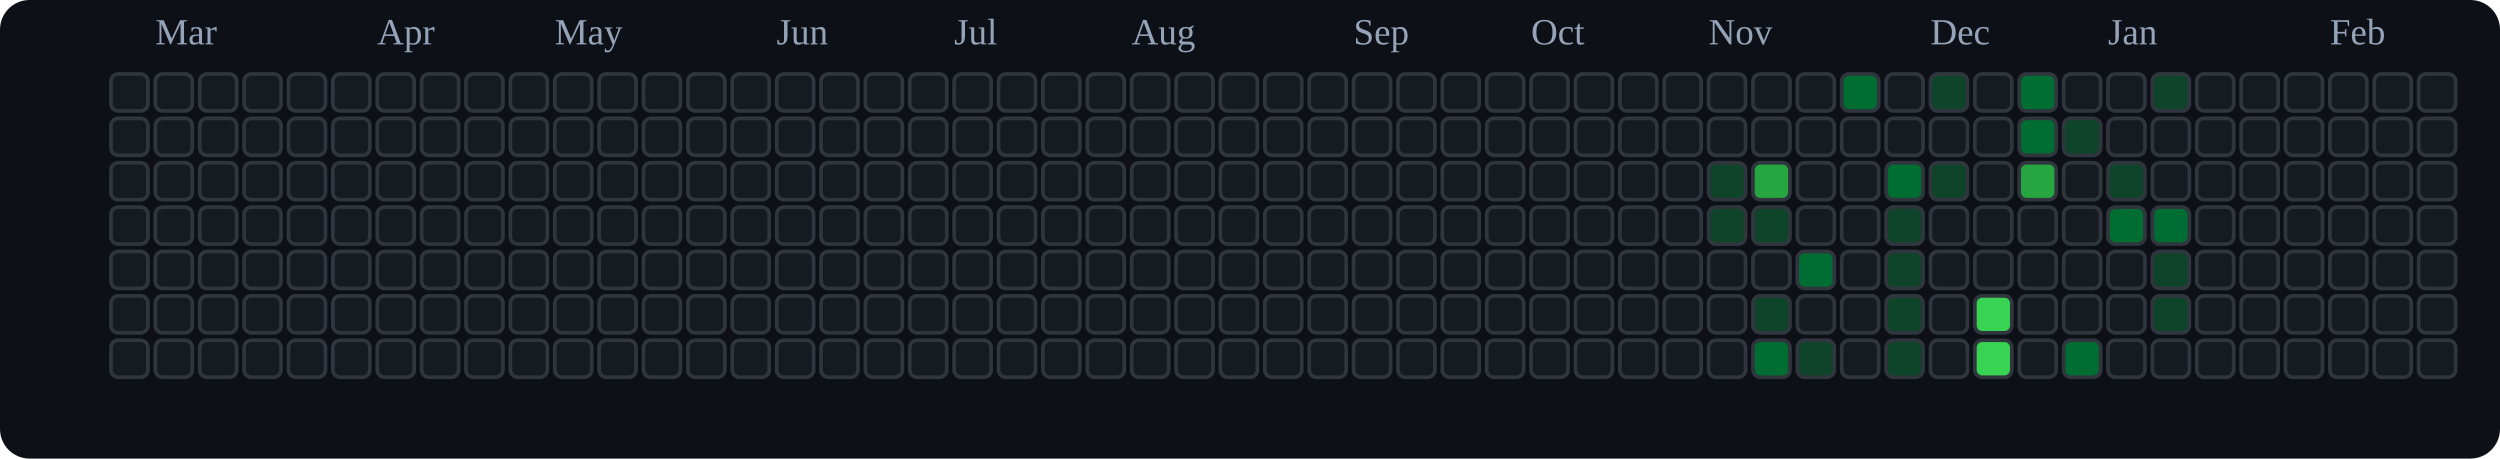
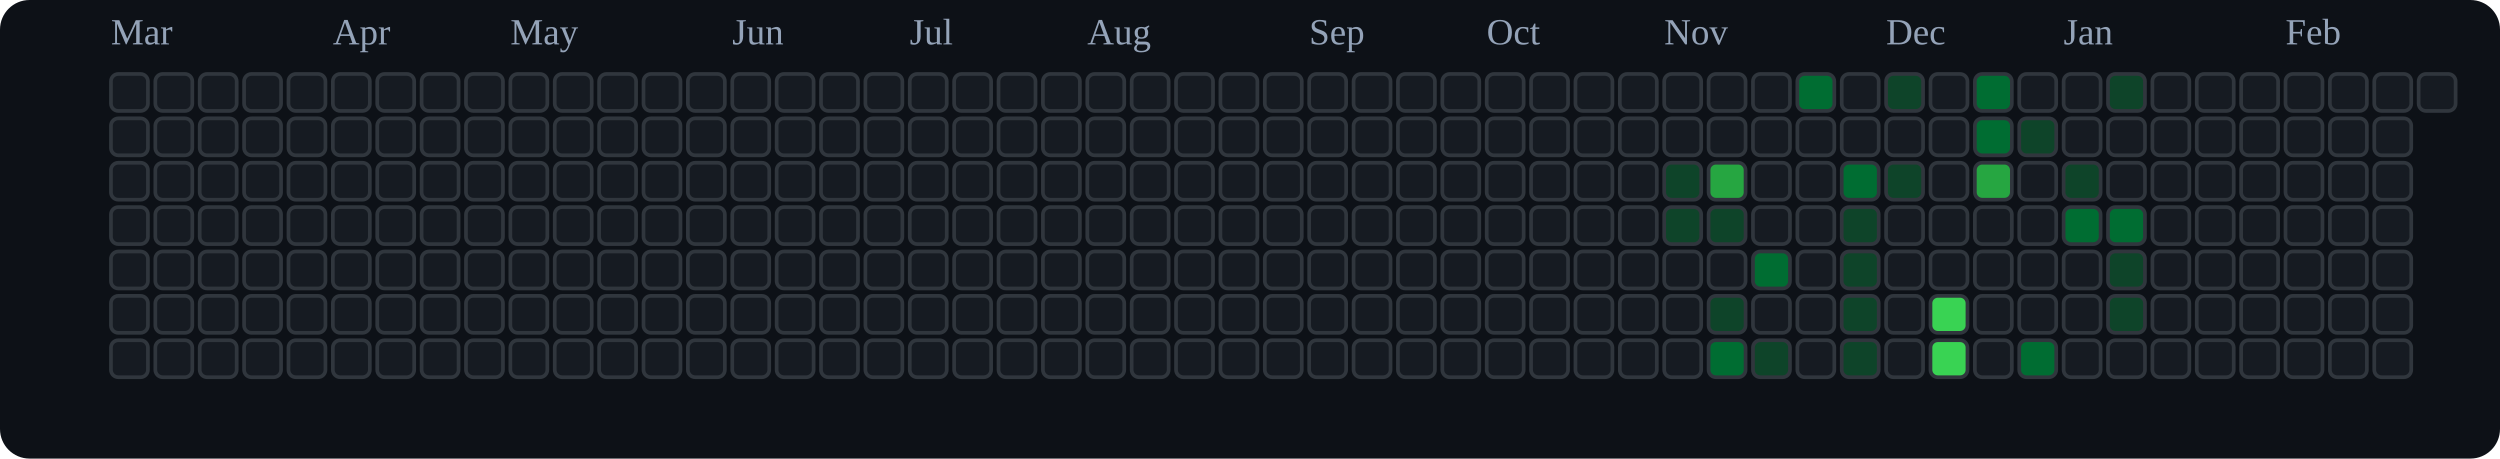
<svg xmlns="http://www.w3.org/2000/svg" viewBox="0 0 676 124" role="img" aria-label="tranhohoangvu Contributions (Dark)">
  <rect x="0" y="0" width="676" height="124" fill="#0d1117" rx="8" ry="8" />
-   <text x="42" y="12" font-size="10" fill="#94a3b8">Mar</text>
-   <text x="102" y="12" font-size="10" fill="#94a3b8">Apr</text>
-   <text x="150" y="12" font-size="10" fill="#94a3b8">May</text>
-   <text x="210" y="12" font-size="10" fill="#94a3b8">Jun</text>
-   <text x="258" y="12" font-size="10" fill="#94a3b8">Jul</text>
-   <text x="306" y="12" font-size="10" fill="#94a3b8">Aug</text>
-   <text x="366" y="12" font-size="10" fill="#94a3b8">Sep</text>
-   <text x="414" y="12" font-size="10" fill="#94a3b8">Oct</text>
-   <text x="462" y="12" font-size="10" fill="#94a3b8">Nov</text>
-   <text x="522" y="12" font-size="10" fill="#94a3b8">Dec</text>
-   <text x="570" y="12" font-size="10" fill="#94a3b8">Jan</text>
-   <text x="630" y="12" font-size="10" fill="#94a3b8">Feb</text>
+   <text x="30" y="12" font-size="10" fill="#94a3b8">Mar</text>
+   <text x="90" y="12" font-size="10" fill="#94a3b8">Apr</text>
+   <text x="138" y="12" font-size="10" fill="#94a3b8">May</text>
+   <text x="198" y="12" font-size="10" fill="#94a3b8">Jun</text>
+   <text x="246" y="12" font-size="10" fill="#94a3b8">Jul</text>
+   <text x="294" y="12" font-size="10" fill="#94a3b8">Aug</text>
+   <text x="354" y="12" font-size="10" fill="#94a3b8">Sep</text>
+   <text x="402" y="12" font-size="10" fill="#94a3b8">Oct</text>
+   <text x="450" y="12" font-size="10" fill="#94a3b8">Nov</text>
+   <text x="510" y="12" font-size="10" fill="#94a3b8">Dec</text>
+   <text x="558" y="12" font-size="10" fill="#94a3b8">Jan</text>
+   <text x="618" y="12" font-size="10" fill="#94a3b8">Feb</text>
  <rect x="30" y="20" width="10" height="10" rx="2" ry="2" fill="#161b22" stroke="#30363d" stroke-width="1" />
  <rect x="30" y="32" width="10" height="10" rx="2" ry="2" fill="#161b22" stroke="#30363d" stroke-width="1" />
  <rect x="30" y="44" width="10" height="10" rx="2" ry="2" fill="#161b22" stroke="#30363d" stroke-width="1" />
  <rect x="30" y="56" width="10" height="10" rx="2" ry="2" fill="#161b22" stroke="#30363d" stroke-width="1" />
  <rect x="30" y="68" width="10" height="10" rx="2" ry="2" fill="#161b22" stroke="#30363d" stroke-width="1" />
  <rect x="30" y="80" width="10" height="10" rx="2" ry="2" fill="#161b22" stroke="#30363d" stroke-width="1" />
  <rect x="30" y="92" width="10" height="10" rx="2" ry="2" fill="#161b22" stroke="#30363d" stroke-width="1" />
  <rect x="42" y="20" width="10" height="10" rx="2" ry="2" fill="#161b22" stroke="#30363d" stroke-width="1" />
  <rect x="42" y="32" width="10" height="10" rx="2" ry="2" fill="#161b22" stroke="#30363d" stroke-width="1" />
  <rect x="42" y="44" width="10" height="10" rx="2" ry="2" fill="#161b22" stroke="#30363d" stroke-width="1" />
  <rect x="42" y="56" width="10" height="10" rx="2" ry="2" fill="#161b22" stroke="#30363d" stroke-width="1" />
  <rect x="42" y="68" width="10" height="10" rx="2" ry="2" fill="#161b22" stroke="#30363d" stroke-width="1" />
  <rect x="42" y="80" width="10" height="10" rx="2" ry="2" fill="#161b22" stroke="#30363d" stroke-width="1" />
  <rect x="42" y="92" width="10" height="10" rx="2" ry="2" fill="#161b22" stroke="#30363d" stroke-width="1" />
  <rect x="54" y="20" width="10" height="10" rx="2" ry="2" fill="#161b22" stroke="#30363d" stroke-width="1" />
  <rect x="54" y="32" width="10" height="10" rx="2" ry="2" fill="#161b22" stroke="#30363d" stroke-width="1" />
  <rect x="54" y="44" width="10" height="10" rx="2" ry="2" fill="#161b22" stroke="#30363d" stroke-width="1" />
  <rect x="54" y="56" width="10" height="10" rx="2" ry="2" fill="#161b22" stroke="#30363d" stroke-width="1" />
  <rect x="54" y="68" width="10" height="10" rx="2" ry="2" fill="#161b22" stroke="#30363d" stroke-width="1" />
  <rect x="54" y="80" width="10" height="10" rx="2" ry="2" fill="#161b22" stroke="#30363d" stroke-width="1" />
  <rect x="54" y="92" width="10" height="10" rx="2" ry="2" fill="#161b22" stroke="#30363d" stroke-width="1" />
  <rect x="66" y="20" width="10" height="10" rx="2" ry="2" fill="#161b22" stroke="#30363d" stroke-width="1" />
  <rect x="66" y="32" width="10" height="10" rx="2" ry="2" fill="#161b22" stroke="#30363d" stroke-width="1" />
  <rect x="66" y="44" width="10" height="10" rx="2" ry="2" fill="#161b22" stroke="#30363d" stroke-width="1" />
  <rect x="66" y="56" width="10" height="10" rx="2" ry="2" fill="#161b22" stroke="#30363d" stroke-width="1" />
  <rect x="66" y="68" width="10" height="10" rx="2" ry="2" fill="#161b22" stroke="#30363d" stroke-width="1" />
  <rect x="66" y="80" width="10" height="10" rx="2" ry="2" fill="#161b22" stroke="#30363d" stroke-width="1" />
  <rect x="66" y="92" width="10" height="10" rx="2" ry="2" fill="#161b22" stroke="#30363d" stroke-width="1" />
  <rect x="78" y="20" width="10" height="10" rx="2" ry="2" fill="#161b22" stroke="#30363d" stroke-width="1" />
  <rect x="78" y="32" width="10" height="10" rx="2" ry="2" fill="#161b22" stroke="#30363d" stroke-width="1" />
  <rect x="78" y="44" width="10" height="10" rx="2" ry="2" fill="#161b22" stroke="#30363d" stroke-width="1" />
  <rect x="78" y="56" width="10" height="10" rx="2" ry="2" fill="#161b22" stroke="#30363d" stroke-width="1" />
  <rect x="78" y="68" width="10" height="10" rx="2" ry="2" fill="#161b22" stroke="#30363d" stroke-width="1" />
  <rect x="78" y="80" width="10" height="10" rx="2" ry="2" fill="#161b22" stroke="#30363d" stroke-width="1" />
  <rect x="78" y="92" width="10" height="10" rx="2" ry="2" fill="#161b22" stroke="#30363d" stroke-width="1" />
  <rect x="90" y="20" width="10" height="10" rx="2" ry="2" fill="#161b22" stroke="#30363d" stroke-width="1" />
  <rect x="90" y="32" width="10" height="10" rx="2" ry="2" fill="#161b22" stroke="#30363d" stroke-width="1" />
  <rect x="90" y="44" width="10" height="10" rx="2" ry="2" fill="#161b22" stroke="#30363d" stroke-width="1" />
  <rect x="90" y="56" width="10" height="10" rx="2" ry="2" fill="#161b22" stroke="#30363d" stroke-width="1" />
  <rect x="90" y="68" width="10" height="10" rx="2" ry="2" fill="#161b22" stroke="#30363d" stroke-width="1" />
  <rect x="90" y="80" width="10" height="10" rx="2" ry="2" fill="#161b22" stroke="#30363d" stroke-width="1" />
  <rect x="90" y="92" width="10" height="10" rx="2" ry="2" fill="#161b22" stroke="#30363d" stroke-width="1" />
  <rect x="102" y="20" width="10" height="10" rx="2" ry="2" fill="#161b22" stroke="#30363d" stroke-width="1" />
  <rect x="102" y="32" width="10" height="10" rx="2" ry="2" fill="#161b22" stroke="#30363d" stroke-width="1" />
  <rect x="102" y="44" width="10" height="10" rx="2" ry="2" fill="#161b22" stroke="#30363d" stroke-width="1" />
  <rect x="102" y="56" width="10" height="10" rx="2" ry="2" fill="#161b22" stroke="#30363d" stroke-width="1" />
  <rect x="102" y="68" width="10" height="10" rx="2" ry="2" fill="#161b22" stroke="#30363d" stroke-width="1" />
  <rect x="102" y="80" width="10" height="10" rx="2" ry="2" fill="#161b22" stroke="#30363d" stroke-width="1" />
  <rect x="102" y="92" width="10" height="10" rx="2" ry="2" fill="#161b22" stroke="#30363d" stroke-width="1" />
  <rect x="114" y="20" width="10" height="10" rx="2" ry="2" fill="#161b22" stroke="#30363d" stroke-width="1" />
  <rect x="114" y="32" width="10" height="10" rx="2" ry="2" fill="#161b22" stroke="#30363d" stroke-width="1" />
  <rect x="114" y="44" width="10" height="10" rx="2" ry="2" fill="#161b22" stroke="#30363d" stroke-width="1" />
  <rect x="114" y="56" width="10" height="10" rx="2" ry="2" fill="#161b22" stroke="#30363d" stroke-width="1" />
  <rect x="114" y="68" width="10" height="10" rx="2" ry="2" fill="#161b22" stroke="#30363d" stroke-width="1" />
  <rect x="114" y="80" width="10" height="10" rx="2" ry="2" fill="#161b22" stroke="#30363d" stroke-width="1" />
  <rect x="114" y="92" width="10" height="10" rx="2" ry="2" fill="#161b22" stroke="#30363d" stroke-width="1" />
  <rect x="126" y="20" width="10" height="10" rx="2" ry="2" fill="#161b22" stroke="#30363d" stroke-width="1" />
  <rect x="126" y="32" width="10" height="10" rx="2" ry="2" fill="#161b22" stroke="#30363d" stroke-width="1" />
  <rect x="126" y="44" width="10" height="10" rx="2" ry="2" fill="#161b22" stroke="#30363d" stroke-width="1" />
  <rect x="126" y="56" width="10" height="10" rx="2" ry="2" fill="#161b22" stroke="#30363d" stroke-width="1" />
  <rect x="126" y="68" width="10" height="10" rx="2" ry="2" fill="#161b22" stroke="#30363d" stroke-width="1" />
  <rect x="126" y="80" width="10" height="10" rx="2" ry="2" fill="#161b22" stroke="#30363d" stroke-width="1" />
  <rect x="126" y="92" width="10" height="10" rx="2" ry="2" fill="#161b22" stroke="#30363d" stroke-width="1" />
  <rect x="138" y="20" width="10" height="10" rx="2" ry="2" fill="#161b22" stroke="#30363d" stroke-width="1" />
  <rect x="138" y="32" width="10" height="10" rx="2" ry="2" fill="#161b22" stroke="#30363d" stroke-width="1" />
  <rect x="138" y="44" width="10" height="10" rx="2" ry="2" fill="#161b22" stroke="#30363d" stroke-width="1" />
  <rect x="138" y="56" width="10" height="10" rx="2" ry="2" fill="#161b22" stroke="#30363d" stroke-width="1" />
  <rect x="138" y="68" width="10" height="10" rx="2" ry="2" fill="#161b22" stroke="#30363d" stroke-width="1" />
  <rect x="138" y="80" width="10" height="10" rx="2" ry="2" fill="#161b22" stroke="#30363d" stroke-width="1" />
  <rect x="138" y="92" width="10" height="10" rx="2" ry="2" fill="#161b22" stroke="#30363d" stroke-width="1" />
  <rect x="150" y="20" width="10" height="10" rx="2" ry="2" fill="#161b22" stroke="#30363d" stroke-width="1" />
  <rect x="150" y="32" width="10" height="10" rx="2" ry="2" fill="#161b22" stroke="#30363d" stroke-width="1" />
  <rect x="150" y="44" width="10" height="10" rx="2" ry="2" fill="#161b22" stroke="#30363d" stroke-width="1" />
  <rect x="150" y="56" width="10" height="10" rx="2" ry="2" fill="#161b22" stroke="#30363d" stroke-width="1" />
  <rect x="150" y="68" width="10" height="10" rx="2" ry="2" fill="#161b22" stroke="#30363d" stroke-width="1" />
  <rect x="150" y="80" width="10" height="10" rx="2" ry="2" fill="#161b22" stroke="#30363d" stroke-width="1" />
  <rect x="150" y="92" width="10" height="10" rx="2" ry="2" fill="#161b22" stroke="#30363d" stroke-width="1" />
  <rect x="162" y="20" width="10" height="10" rx="2" ry="2" fill="#161b22" stroke="#30363d" stroke-width="1" />
  <rect x="162" y="32" width="10" height="10" rx="2" ry="2" fill="#161b22" stroke="#30363d" stroke-width="1" />
  <rect x="162" y="44" width="10" height="10" rx="2" ry="2" fill="#161b22" stroke="#30363d" stroke-width="1" />
  <rect x="162" y="56" width="10" height="10" rx="2" ry="2" fill="#161b22" stroke="#30363d" stroke-width="1" />
  <rect x="162" y="68" width="10" height="10" rx="2" ry="2" fill="#161b22" stroke="#30363d" stroke-width="1" />
  <rect x="162" y="80" width="10" height="10" rx="2" ry="2" fill="#161b22" stroke="#30363d" stroke-width="1" />
  <rect x="162" y="92" width="10" height="10" rx="2" ry="2" fill="#161b22" stroke="#30363d" stroke-width="1" />
  <rect x="174" y="20" width="10" height="10" rx="2" ry="2" fill="#161b22" stroke="#30363d" stroke-width="1" />
  <rect x="174" y="32" width="10" height="10" rx="2" ry="2" fill="#161b22" stroke="#30363d" stroke-width="1" />
  <rect x="174" y="44" width="10" height="10" rx="2" ry="2" fill="#161b22" stroke="#30363d" stroke-width="1" />
  <rect x="174" y="56" width="10" height="10" rx="2" ry="2" fill="#161b22" stroke="#30363d" stroke-width="1" />
  <rect x="174" y="68" width="10" height="10" rx="2" ry="2" fill="#161b22" stroke="#30363d" stroke-width="1" />
  <rect x="174" y="80" width="10" height="10" rx="2" ry="2" fill="#161b22" stroke="#30363d" stroke-width="1" />
  <rect x="174" y="92" width="10" height="10" rx="2" ry="2" fill="#161b22" stroke="#30363d" stroke-width="1" />
  <rect x="186" y="20" width="10" height="10" rx="2" ry="2" fill="#161b22" stroke="#30363d" stroke-width="1" />
  <rect x="186" y="32" width="10" height="10" rx="2" ry="2" fill="#161b22" stroke="#30363d" stroke-width="1" />
  <rect x="186" y="44" width="10" height="10" rx="2" ry="2" fill="#161b22" stroke="#30363d" stroke-width="1" />
  <rect x="186" y="56" width="10" height="10" rx="2" ry="2" fill="#161b22" stroke="#30363d" stroke-width="1" />
  <rect x="186" y="68" width="10" height="10" rx="2" ry="2" fill="#161b22" stroke="#30363d" stroke-width="1" />
  <rect x="186" y="80" width="10" height="10" rx="2" ry="2" fill="#161b22" stroke="#30363d" stroke-width="1" />
  <rect x="186" y="92" width="10" height="10" rx="2" ry="2" fill="#161b22" stroke="#30363d" stroke-width="1" />
  <rect x="198" y="20" width="10" height="10" rx="2" ry="2" fill="#161b22" stroke="#30363d" stroke-width="1" />
  <rect x="198" y="32" width="10" height="10" rx="2" ry="2" fill="#161b22" stroke="#30363d" stroke-width="1" />
  <rect x="198" y="44" width="10" height="10" rx="2" ry="2" fill="#161b22" stroke="#30363d" stroke-width="1" />
  <rect x="198" y="56" width="10" height="10" rx="2" ry="2" fill="#161b22" stroke="#30363d" stroke-width="1" />
  <rect x="198" y="68" width="10" height="10" rx="2" ry="2" fill="#161b22" stroke="#30363d" stroke-width="1" />
  <rect x="198" y="80" width="10" height="10" rx="2" ry="2" fill="#161b22" stroke="#30363d" stroke-width="1" />
  <rect x="198" y="92" width="10" height="10" rx="2" ry="2" fill="#161b22" stroke="#30363d" stroke-width="1" />
  <rect x="210" y="20" width="10" height="10" rx="2" ry="2" fill="#161b22" stroke="#30363d" stroke-width="1" />
  <rect x="210" y="32" width="10" height="10" rx="2" ry="2" fill="#161b22" stroke="#30363d" stroke-width="1" />
  <rect x="210" y="44" width="10" height="10" rx="2" ry="2" fill="#161b22" stroke="#30363d" stroke-width="1" />
  <rect x="210" y="56" width="10" height="10" rx="2" ry="2" fill="#161b22" stroke="#30363d" stroke-width="1" />
  <rect x="210" y="68" width="10" height="10" rx="2" ry="2" fill="#161b22" stroke="#30363d" stroke-width="1" />
  <rect x="210" y="80" width="10" height="10" rx="2" ry="2" fill="#161b22" stroke="#30363d" stroke-width="1" />
  <rect x="210" y="92" width="10" height="10" rx="2" ry="2" fill="#161b22" stroke="#30363d" stroke-width="1" />
  <rect x="222" y="20" width="10" height="10" rx="2" ry="2" fill="#161b22" stroke="#30363d" stroke-width="1" />
  <rect x="222" y="32" width="10" height="10" rx="2" ry="2" fill="#161b22" stroke="#30363d" stroke-width="1" />
  <rect x="222" y="44" width="10" height="10" rx="2" ry="2" fill="#161b22" stroke="#30363d" stroke-width="1" />
  <rect x="222" y="56" width="10" height="10" rx="2" ry="2" fill="#161b22" stroke="#30363d" stroke-width="1" />
  <rect x="222" y="68" width="10" height="10" rx="2" ry="2" fill="#161b22" stroke="#30363d" stroke-width="1" />
  <rect x="222" y="80" width="10" height="10" rx="2" ry="2" fill="#161b22" stroke="#30363d" stroke-width="1" />
  <rect x="222" y="92" width="10" height="10" rx="2" ry="2" fill="#161b22" stroke="#30363d" stroke-width="1" />
  <rect x="234" y="20" width="10" height="10" rx="2" ry="2" fill="#161b22" stroke="#30363d" stroke-width="1" />
  <rect x="234" y="32" width="10" height="10" rx="2" ry="2" fill="#161b22" stroke="#30363d" stroke-width="1" />
  <rect x="234" y="44" width="10" height="10" rx="2" ry="2" fill="#161b22" stroke="#30363d" stroke-width="1" />
  <rect x="234" y="56" width="10" height="10" rx="2" ry="2" fill="#161b22" stroke="#30363d" stroke-width="1" />
  <rect x="234" y="68" width="10" height="10" rx="2" ry="2" fill="#161b22" stroke="#30363d" stroke-width="1" />
  <rect x="234" y="80" width="10" height="10" rx="2" ry="2" fill="#161b22" stroke="#30363d" stroke-width="1" />
  <rect x="234" y="92" width="10" height="10" rx="2" ry="2" fill="#161b22" stroke="#30363d" stroke-width="1" />
  <rect x="246" y="20" width="10" height="10" rx="2" ry="2" fill="#161b22" stroke="#30363d" stroke-width="1" />
  <rect x="246" y="32" width="10" height="10" rx="2" ry="2" fill="#161b22" stroke="#30363d" stroke-width="1" />
  <rect x="246" y="44" width="10" height="10" rx="2" ry="2" fill="#161b22" stroke="#30363d" stroke-width="1" />
  <rect x="246" y="56" width="10" height="10" rx="2" ry="2" fill="#161b22" stroke="#30363d" stroke-width="1" />
  <rect x="246" y="68" width="10" height="10" rx="2" ry="2" fill="#161b22" stroke="#30363d" stroke-width="1" />
  <rect x="246" y="80" width="10" height="10" rx="2" ry="2" fill="#161b22" stroke="#30363d" stroke-width="1" />
  <rect x="246" y="92" width="10" height="10" rx="2" ry="2" fill="#161b22" stroke="#30363d" stroke-width="1" />
  <rect x="258" y="20" width="10" height="10" rx="2" ry="2" fill="#161b22" stroke="#30363d" stroke-width="1" />
  <rect x="258" y="32" width="10" height="10" rx="2" ry="2" fill="#161b22" stroke="#30363d" stroke-width="1" />
  <rect x="258" y="44" width="10" height="10" rx="2" ry="2" fill="#161b22" stroke="#30363d" stroke-width="1" />
  <rect x="258" y="56" width="10" height="10" rx="2" ry="2" fill="#161b22" stroke="#30363d" stroke-width="1" />
  <rect x="258" y="68" width="10" height="10" rx="2" ry="2" fill="#161b22" stroke="#30363d" stroke-width="1" />
  <rect x="258" y="80" width="10" height="10" rx="2" ry="2" fill="#161b22" stroke="#30363d" stroke-width="1" />
  <rect x="258" y="92" width="10" height="10" rx="2" ry="2" fill="#161b22" stroke="#30363d" stroke-width="1" />
  <rect x="270" y="20" width="10" height="10" rx="2" ry="2" fill="#161b22" stroke="#30363d" stroke-width="1" />
  <rect x="270" y="32" width="10" height="10" rx="2" ry="2" fill="#161b22" stroke="#30363d" stroke-width="1" />
  <rect x="270" y="44" width="10" height="10" rx="2" ry="2" fill="#161b22" stroke="#30363d" stroke-width="1" />
  <rect x="270" y="56" width="10" height="10" rx="2" ry="2" fill="#161b22" stroke="#30363d" stroke-width="1" />
  <rect x="270" y="68" width="10" height="10" rx="2" ry="2" fill="#161b22" stroke="#30363d" stroke-width="1" />
  <rect x="270" y="80" width="10" height="10" rx="2" ry="2" fill="#161b22" stroke="#30363d" stroke-width="1" />
  <rect x="270" y="92" width="10" height="10" rx="2" ry="2" fill="#161b22" stroke="#30363d" stroke-width="1" />
  <rect x="282" y="20" width="10" height="10" rx="2" ry="2" fill="#161b22" stroke="#30363d" stroke-width="1" />
  <rect x="282" y="32" width="10" height="10" rx="2" ry="2" fill="#161b22" stroke="#30363d" stroke-width="1" />
  <rect x="282" y="44" width="10" height="10" rx="2" ry="2" fill="#161b22" stroke="#30363d" stroke-width="1" />
  <rect x="282" y="56" width="10" height="10" rx="2" ry="2" fill="#161b22" stroke="#30363d" stroke-width="1" />
  <rect x="282" y="68" width="10" height="10" rx="2" ry="2" fill="#161b22" stroke="#30363d" stroke-width="1" />
  <rect x="282" y="80" width="10" height="10" rx="2" ry="2" fill="#161b22" stroke="#30363d" stroke-width="1" />
  <rect x="282" y="92" width="10" height="10" rx="2" ry="2" fill="#161b22" stroke="#30363d" stroke-width="1" />
  <rect x="294" y="20" width="10" height="10" rx="2" ry="2" fill="#161b22" stroke="#30363d" stroke-width="1" />
  <rect x="294" y="32" width="10" height="10" rx="2" ry="2" fill="#161b22" stroke="#30363d" stroke-width="1" />
  <rect x="294" y="44" width="10" height="10" rx="2" ry="2" fill="#161b22" stroke="#30363d" stroke-width="1" />
  <rect x="294" y="56" width="10" height="10" rx="2" ry="2" fill="#161b22" stroke="#30363d" stroke-width="1" />
  <rect x="294" y="68" width="10" height="10" rx="2" ry="2" fill="#161b22" stroke="#30363d" stroke-width="1" />
  <rect x="294" y="80" width="10" height="10" rx="2" ry="2" fill="#161b22" stroke="#30363d" stroke-width="1" />
  <rect x="294" y="92" width="10" height="10" rx="2" ry="2" fill="#161b22" stroke="#30363d" stroke-width="1" />
  <rect x="306" y="20" width="10" height="10" rx="2" ry="2" fill="#161b22" stroke="#30363d" stroke-width="1" />
  <rect x="306" y="32" width="10" height="10" rx="2" ry="2" fill="#161b22" stroke="#30363d" stroke-width="1" />
  <rect x="306" y="44" width="10" height="10" rx="2" ry="2" fill="#161b22" stroke="#30363d" stroke-width="1" />
  <rect x="306" y="56" width="10" height="10" rx="2" ry="2" fill="#161b22" stroke="#30363d" stroke-width="1" />
  <rect x="306" y="68" width="10" height="10" rx="2" ry="2" fill="#161b22" stroke="#30363d" stroke-width="1" />
  <rect x="306" y="80" width="10" height="10" rx="2" ry="2" fill="#161b22" stroke="#30363d" stroke-width="1" />
  <rect x="306" y="92" width="10" height="10" rx="2" ry="2" fill="#161b22" stroke="#30363d" stroke-width="1" />
  <rect x="318" y="20" width="10" height="10" rx="2" ry="2" fill="#161b22" stroke="#30363d" stroke-width="1" />
  <rect x="318" y="32" width="10" height="10" rx="2" ry="2" fill="#161b22" stroke="#30363d" stroke-width="1" />
  <rect x="318" y="44" width="10" height="10" rx="2" ry="2" fill="#161b22" stroke="#30363d" stroke-width="1" />
  <rect x="318" y="56" width="10" height="10" rx="2" ry="2" fill="#161b22" stroke="#30363d" stroke-width="1" />
  <rect x="318" y="68" width="10" height="10" rx="2" ry="2" fill="#161b22" stroke="#30363d" stroke-width="1" />
  <rect x="318" y="80" width="10" height="10" rx="2" ry="2" fill="#161b22" stroke="#30363d" stroke-width="1" />
  <rect x="318" y="92" width="10" height="10" rx="2" ry="2" fill="#161b22" stroke="#30363d" stroke-width="1" />
  <rect x="330" y="20" width="10" height="10" rx="2" ry="2" fill="#161b22" stroke="#30363d" stroke-width="1" />
  <rect x="330" y="32" width="10" height="10" rx="2" ry="2" fill="#161b22" stroke="#30363d" stroke-width="1" />
  <rect x="330" y="44" width="10" height="10" rx="2" ry="2" fill="#161b22" stroke="#30363d" stroke-width="1" />
  <rect x="330" y="56" width="10" height="10" rx="2" ry="2" fill="#161b22" stroke="#30363d" stroke-width="1" />
  <rect x="330" y="68" width="10" height="10" rx="2" ry="2" fill="#161b22" stroke="#30363d" stroke-width="1" />
  <rect x="330" y="80" width="10" height="10" rx="2" ry="2" fill="#161b22" stroke="#30363d" stroke-width="1" />
  <rect x="330" y="92" width="10" height="10" rx="2" ry="2" fill="#161b22" stroke="#30363d" stroke-width="1" />
  <rect x="342" y="20" width="10" height="10" rx="2" ry="2" fill="#161b22" stroke="#30363d" stroke-width="1" />
  <rect x="342" y="32" width="10" height="10" rx="2" ry="2" fill="#161b22" stroke="#30363d" stroke-width="1" />
  <rect x="342" y="44" width="10" height="10" rx="2" ry="2" fill="#161b22" stroke="#30363d" stroke-width="1" />
  <rect x="342" y="56" width="10" height="10" rx="2" ry="2" fill="#161b22" stroke="#30363d" stroke-width="1" />
  <rect x="342" y="68" width="10" height="10" rx="2" ry="2" fill="#161b22" stroke="#30363d" stroke-width="1" />
  <rect x="342" y="80" width="10" height="10" rx="2" ry="2" fill="#161b22" stroke="#30363d" stroke-width="1" />
  <rect x="342" y="92" width="10" height="10" rx="2" ry="2" fill="#161b22" stroke="#30363d" stroke-width="1" />
  <rect x="354" y="20" width="10" height="10" rx="2" ry="2" fill="#161b22" stroke="#30363d" stroke-width="1" />
  <rect x="354" y="32" width="10" height="10" rx="2" ry="2" fill="#161b22" stroke="#30363d" stroke-width="1" />
  <rect x="354" y="44" width="10" height="10" rx="2" ry="2" fill="#161b22" stroke="#30363d" stroke-width="1" />
  <rect x="354" y="56" width="10" height="10" rx="2" ry="2" fill="#161b22" stroke="#30363d" stroke-width="1" />
  <rect x="354" y="68" width="10" height="10" rx="2" ry="2" fill="#161b22" stroke="#30363d" stroke-width="1" />
  <rect x="354" y="80" width="10" height="10" rx="2" ry="2" fill="#161b22" stroke="#30363d" stroke-width="1" />
  <rect x="354" y="92" width="10" height="10" rx="2" ry="2" fill="#161b22" stroke="#30363d" stroke-width="1" />
  <rect x="366" y="20" width="10" height="10" rx="2" ry="2" fill="#161b22" stroke="#30363d" stroke-width="1" />
  <rect x="366" y="32" width="10" height="10" rx="2" ry="2" fill="#161b22" stroke="#30363d" stroke-width="1" />
  <rect x="366" y="44" width="10" height="10" rx="2" ry="2" fill="#161b22" stroke="#30363d" stroke-width="1" />
  <rect x="366" y="56" width="10" height="10" rx="2" ry="2" fill="#161b22" stroke="#30363d" stroke-width="1" />
  <rect x="366" y="68" width="10" height="10" rx="2" ry="2" fill="#161b22" stroke="#30363d" stroke-width="1" />
  <rect x="366" y="80" width="10" height="10" rx="2" ry="2" fill="#161b22" stroke="#30363d" stroke-width="1" />
  <rect x="366" y="92" width="10" height="10" rx="2" ry="2" fill="#161b22" stroke="#30363d" stroke-width="1" />
  <rect x="378" y="20" width="10" height="10" rx="2" ry="2" fill="#161b22" stroke="#30363d" stroke-width="1" />
  <rect x="378" y="32" width="10" height="10" rx="2" ry="2" fill="#161b22" stroke="#30363d" stroke-width="1" />
  <rect x="378" y="44" width="10" height="10" rx="2" ry="2" fill="#161b22" stroke="#30363d" stroke-width="1" />
  <rect x="378" y="56" width="10" height="10" rx="2" ry="2" fill="#161b22" stroke="#30363d" stroke-width="1" />
  <rect x="378" y="68" width="10" height="10" rx="2" ry="2" fill="#161b22" stroke="#30363d" stroke-width="1" />
  <rect x="378" y="80" width="10" height="10" rx="2" ry="2" fill="#161b22" stroke="#30363d" stroke-width="1" />
  <rect x="378" y="92" width="10" height="10" rx="2" ry="2" fill="#161b22" stroke="#30363d" stroke-width="1" />
  <rect x="390" y="20" width="10" height="10" rx="2" ry="2" fill="#161b22" stroke="#30363d" stroke-width="1" />
  <rect x="390" y="32" width="10" height="10" rx="2" ry="2" fill="#161b22" stroke="#30363d" stroke-width="1" />
  <rect x="390" y="44" width="10" height="10" rx="2" ry="2" fill="#161b22" stroke="#30363d" stroke-width="1" />
  <rect x="390" y="56" width="10" height="10" rx="2" ry="2" fill="#161b22" stroke="#30363d" stroke-width="1" />
  <rect x="390" y="68" width="10" height="10" rx="2" ry="2" fill="#161b22" stroke="#30363d" stroke-width="1" />
  <rect x="390" y="80" width="10" height="10" rx="2" ry="2" fill="#161b22" stroke="#30363d" stroke-width="1" />
  <rect x="390" y="92" width="10" height="10" rx="2" ry="2" fill="#161b22" stroke="#30363d" stroke-width="1" />
  <rect x="402" y="20" width="10" height="10" rx="2" ry="2" fill="#161b22" stroke="#30363d" stroke-width="1" />
  <rect x="402" y="32" width="10" height="10" rx="2" ry="2" fill="#161b22" stroke="#30363d" stroke-width="1" />
  <rect x="402" y="44" width="10" height="10" rx="2" ry="2" fill="#161b22" stroke="#30363d" stroke-width="1" />
  <rect x="402" y="56" width="10" height="10" rx="2" ry="2" fill="#161b22" stroke="#30363d" stroke-width="1" />
  <rect x="402" y="68" width="10" height="10" rx="2" ry="2" fill="#161b22" stroke="#30363d" stroke-width="1" />
  <rect x="402" y="80" width="10" height="10" rx="2" ry="2" fill="#161b22" stroke="#30363d" stroke-width="1" />
  <rect x="402" y="92" width="10" height="10" rx="2" ry="2" fill="#161b22" stroke="#30363d" stroke-width="1" />
  <rect x="414" y="20" width="10" height="10" rx="2" ry="2" fill="#161b22" stroke="#30363d" stroke-width="1" />
  <rect x="414" y="32" width="10" height="10" rx="2" ry="2" fill="#161b22" stroke="#30363d" stroke-width="1" />
  <rect x="414" y="44" width="10" height="10" rx="2" ry="2" fill="#161b22" stroke="#30363d" stroke-width="1" />
  <rect x="414" y="56" width="10" height="10" rx="2" ry="2" fill="#161b22" stroke="#30363d" stroke-width="1" />
  <rect x="414" y="68" width="10" height="10" rx="2" ry="2" fill="#161b22" stroke="#30363d" stroke-width="1" />
  <rect x="414" y="80" width="10" height="10" rx="2" ry="2" fill="#161b22" stroke="#30363d" stroke-width="1" />
  <rect x="414" y="92" width="10" height="10" rx="2" ry="2" fill="#161b22" stroke="#30363d" stroke-width="1" />
  <rect x="426" y="20" width="10" height="10" rx="2" ry="2" fill="#161b22" stroke="#30363d" stroke-width="1" />
  <rect x="426" y="32" width="10" height="10" rx="2" ry="2" fill="#161b22" stroke="#30363d" stroke-width="1" />
  <rect x="426" y="44" width="10" height="10" rx="2" ry="2" fill="#161b22" stroke="#30363d" stroke-width="1" />
  <rect x="426" y="56" width="10" height="10" rx="2" ry="2" fill="#161b22" stroke="#30363d" stroke-width="1" />
  <rect x="426" y="68" width="10" height="10" rx="2" ry="2" fill="#161b22" stroke="#30363d" stroke-width="1" />
  <rect x="426" y="80" width="10" height="10" rx="2" ry="2" fill="#161b22" stroke="#30363d" stroke-width="1" />
  <rect x="426" y="92" width="10" height="10" rx="2" ry="2" fill="#161b22" stroke="#30363d" stroke-width="1" />
  <rect x="438" y="20" width="10" height="10" rx="2" ry="2" fill="#161b22" stroke="#30363d" stroke-width="1" />
  <rect x="438" y="32" width="10" height="10" rx="2" ry="2" fill="#161b22" stroke="#30363d" stroke-width="1" />
  <rect x="438" y="44" width="10" height="10" rx="2" ry="2" fill="#161b22" stroke="#30363d" stroke-width="1" />
  <rect x="438" y="56" width="10" height="10" rx="2" ry="2" fill="#161b22" stroke="#30363d" stroke-width="1" />
  <rect x="438" y="68" width="10" height="10" rx="2" ry="2" fill="#161b22" stroke="#30363d" stroke-width="1" />
  <rect x="438" y="80" width="10" height="10" rx="2" ry="2" fill="#161b22" stroke="#30363d" stroke-width="1" />
  <rect x="438" y="92" width="10" height="10" rx="2" ry="2" fill="#161b22" stroke="#30363d" stroke-width="1" />
  <rect x="450" y="20" width="10" height="10" rx="2" ry="2" fill="#161b22" stroke="#30363d" stroke-width="1" />
  <rect x="450" y="32" width="10" height="10" rx="2" ry="2" fill="#161b22" stroke="#30363d" stroke-width="1" />
-   <rect x="450" y="44" width="10" height="10" rx="2" ry="2" fill="#161b22" stroke="#30363d" stroke-width="1" />
-   <rect x="450" y="56" width="10" height="10" rx="2" ry="2" fill="#161b22" stroke="#30363d" stroke-width="1" />
+   <rect x="450" y="44" width="10" height="10" rx="2" ry="2" fill="#0e4429" stroke="#30363d" stroke-width="1" />
+   <rect x="450" y="56" width="10" height="10" rx="2" ry="2" fill="#0e4429" stroke="#30363d" stroke-width="1" />
  <rect x="450" y="68" width="10" height="10" rx="2" ry="2" fill="#161b22" stroke="#30363d" stroke-width="1" />
  <rect x="450" y="80" width="10" height="10" rx="2" ry="2" fill="#161b22" stroke="#30363d" stroke-width="1" />
  <rect x="450" y="92" width="10" height="10" rx="2" ry="2" fill="#161b22" stroke="#30363d" stroke-width="1" />
  <rect x="462" y="20" width="10" height="10" rx="2" ry="2" fill="#161b22" stroke="#30363d" stroke-width="1" />
  <rect x="462" y="32" width="10" height="10" rx="2" ry="2" fill="#161b22" stroke="#30363d" stroke-width="1" />
-   <rect x="462" y="44" width="10" height="10" rx="2" ry="2" fill="#0e4429" stroke="#30363d" stroke-width="1" />
+   <rect x="462" y="44" width="10" height="10" rx="2" ry="2" fill="#26a641" stroke="#30363d" stroke-width="1" />
  <rect x="462" y="56" width="10" height="10" rx="2" ry="2" fill="#0e4429" stroke="#30363d" stroke-width="1" />
  <rect x="462" y="68" width="10" height="10" rx="2" ry="2" fill="#161b22" stroke="#30363d" stroke-width="1" />
-   <rect x="462" y="80" width="10" height="10" rx="2" ry="2" fill="#161b22" stroke="#30363d" stroke-width="1" />
-   <rect x="462" y="92" width="10" height="10" rx="2" ry="2" fill="#161b22" stroke="#30363d" stroke-width="1" />
+   <rect x="462" y="80" width="10" height="10" rx="2" ry="2" fill="#0e4429" stroke="#30363d" stroke-width="1" />
+   <rect x="462" y="92" width="10" height="10" rx="2" ry="2" fill="#006d32" stroke="#30363d" stroke-width="1" />
  <rect x="474" y="20" width="10" height="10" rx="2" ry="2" fill="#161b22" stroke="#30363d" stroke-width="1" />
  <rect x="474" y="32" width="10" height="10" rx="2" ry="2" fill="#161b22" stroke="#30363d" stroke-width="1" />
-   <rect x="474" y="44" width="10" height="10" rx="2" ry="2" fill="#26a641" stroke="#30363d" stroke-width="1" />
-   <rect x="474" y="56" width="10" height="10" rx="2" ry="2" fill="#0e4429" stroke="#30363d" stroke-width="1" />
-   <rect x="474" y="68" width="10" height="10" rx="2" ry="2" fill="#161b22" stroke="#30363d" stroke-width="1" />
-   <rect x="474" y="80" width="10" height="10" rx="2" ry="2" fill="#0e4429" stroke="#30363d" stroke-width="1" />
-   <rect x="474" y="92" width="10" height="10" rx="2" ry="2" fill="#006d32" stroke="#30363d" stroke-width="1" />
-   <rect x="486" y="20" width="10" height="10" rx="2" ry="2" fill="#161b22" stroke="#30363d" stroke-width="1" />
+   <rect x="474" y="44" width="10" height="10" rx="2" ry="2" fill="#161b22" stroke="#30363d" stroke-width="1" />
+   <rect x="474" y="56" width="10" height="10" rx="2" ry="2" fill="#161b22" stroke="#30363d" stroke-width="1" />
+   <rect x="474" y="68" width="10" height="10" rx="2" ry="2" fill="#006d32" stroke="#30363d" stroke-width="1" />
+   <rect x="474" y="80" width="10" height="10" rx="2" ry="2" fill="#161b22" stroke="#30363d" stroke-width="1" />
+   <rect x="474" y="92" width="10" height="10" rx="2" ry="2" fill="#0e4429" stroke="#30363d" stroke-width="1" />
+   <rect x="486" y="20" width="10" height="10" rx="2" ry="2" fill="#006d32" stroke="#30363d" stroke-width="1" />
  <rect x="486" y="32" width="10" height="10" rx="2" ry="2" fill="#161b22" stroke="#30363d" stroke-width="1" />
  <rect x="486" y="44" width="10" height="10" rx="2" ry="2" fill="#161b22" stroke="#30363d" stroke-width="1" />
  <rect x="486" y="56" width="10" height="10" rx="2" ry="2" fill="#161b22" stroke="#30363d" stroke-width="1" />
-   <rect x="486" y="68" width="10" height="10" rx="2" ry="2" fill="#006d32" stroke="#30363d" stroke-width="1" />
+   <rect x="486" y="68" width="10" height="10" rx="2" ry="2" fill="#161b22" stroke="#30363d" stroke-width="1" />
  <rect x="486" y="80" width="10" height="10" rx="2" ry="2" fill="#161b22" stroke="#30363d" stroke-width="1" />
-   <rect x="486" y="92" width="10" height="10" rx="2" ry="2" fill="#0e4429" stroke="#30363d" stroke-width="1" />
-   <rect x="498" y="20" width="10" height="10" rx="2" ry="2" fill="#006d32" stroke="#30363d" stroke-width="1" />
+   <rect x="486" y="92" width="10" height="10" rx="2" ry="2" fill="#161b22" stroke="#30363d" stroke-width="1" />
+   <rect x="498" y="20" width="10" height="10" rx="2" ry="2" fill="#161b22" stroke="#30363d" stroke-width="1" />
  <rect x="498" y="32" width="10" height="10" rx="2" ry="2" fill="#161b22" stroke="#30363d" stroke-width="1" />
-   <rect x="498" y="44" width="10" height="10" rx="2" ry="2" fill="#161b22" stroke="#30363d" stroke-width="1" />
-   <rect x="498" y="56" width="10" height="10" rx="2" ry="2" fill="#161b22" stroke="#30363d" stroke-width="1" />
-   <rect x="498" y="68" width="10" height="10" rx="2" ry="2" fill="#161b22" stroke="#30363d" stroke-width="1" />
-   <rect x="498" y="80" width="10" height="10" rx="2" ry="2" fill="#161b22" stroke="#30363d" stroke-width="1" />
-   <rect x="498" y="92" width="10" height="10" rx="2" ry="2" fill="#161b22" stroke="#30363d" stroke-width="1" />
-   <rect x="510" y="20" width="10" height="10" rx="2" ry="2" fill="#161b22" stroke="#30363d" stroke-width="1" />
+   <rect x="498" y="44" width="10" height="10" rx="2" ry="2" fill="#006d32" stroke="#30363d" stroke-width="1" />
+   <rect x="498" y="56" width="10" height="10" rx="2" ry="2" fill="#0e4429" stroke="#30363d" stroke-width="1" />
+   <rect x="498" y="68" width="10" height="10" rx="2" ry="2" fill="#0e4429" stroke="#30363d" stroke-width="1" />
+   <rect x="498" y="80" width="10" height="10" rx="2" ry="2" fill="#0e4429" stroke="#30363d" stroke-width="1" />
+   <rect x="498" y="92" width="10" height="10" rx="2" ry="2" fill="#0e4429" stroke="#30363d" stroke-width="1" />
+   <rect x="510" y="20" width="10" height="10" rx="2" ry="2" fill="#0e4429" stroke="#30363d" stroke-width="1" />
  <rect x="510" y="32" width="10" height="10" rx="2" ry="2" fill="#161b22" stroke="#30363d" stroke-width="1" />
-   <rect x="510" y="44" width="10" height="10" rx="2" ry="2" fill="#006d32" stroke="#30363d" stroke-width="1" />
-   <rect x="510" y="56" width="10" height="10" rx="2" ry="2" fill="#0e4429" stroke="#30363d" stroke-width="1" />
-   <rect x="510" y="68" width="10" height="10" rx="2" ry="2" fill="#0e4429" stroke="#30363d" stroke-width="1" />
-   <rect x="510" y="80" width="10" height="10" rx="2" ry="2" fill="#0e4429" stroke="#30363d" stroke-width="1" />
-   <rect x="510" y="92" width="10" height="10" rx="2" ry="2" fill="#0e4429" stroke="#30363d" stroke-width="1" />
-   <rect x="522" y="20" width="10" height="10" rx="2" ry="2" fill="#0e4429" stroke="#30363d" stroke-width="1" />
+   <rect x="510" y="44" width="10" height="10" rx="2" ry="2" fill="#0e4429" stroke="#30363d" stroke-width="1" />
+   <rect x="510" y="56" width="10" height="10" rx="2" ry="2" fill="#161b22" stroke="#30363d" stroke-width="1" />
+   <rect x="510" y="68" width="10" height="10" rx="2" ry="2" fill="#161b22" stroke="#30363d" stroke-width="1" />
+   <rect x="510" y="80" width="10" height="10" rx="2" ry="2" fill="#161b22" stroke="#30363d" stroke-width="1" />
+   <rect x="510" y="92" width="10" height="10" rx="2" ry="2" fill="#161b22" stroke="#30363d" stroke-width="1" />
+   <rect x="522" y="20" width="10" height="10" rx="2" ry="2" fill="#161b22" stroke="#30363d" stroke-width="1" />
  <rect x="522" y="32" width="10" height="10" rx="2" ry="2" fill="#161b22" stroke="#30363d" stroke-width="1" />
-   <rect x="522" y="44" width="10" height="10" rx="2" ry="2" fill="#0e4429" stroke="#30363d" stroke-width="1" />
+   <rect x="522" y="44" width="10" height="10" rx="2" ry="2" fill="#161b22" stroke="#30363d" stroke-width="1" />
  <rect x="522" y="56" width="10" height="10" rx="2" ry="2" fill="#161b22" stroke="#30363d" stroke-width="1" />
  <rect x="522" y="68" width="10" height="10" rx="2" ry="2" fill="#161b22" stroke="#30363d" stroke-width="1" />
-   <rect x="522" y="80" width="10" height="10" rx="2" ry="2" fill="#161b22" stroke="#30363d" stroke-width="1" />
-   <rect x="522" y="92" width="10" height="10" rx="2" ry="2" fill="#161b22" stroke="#30363d" stroke-width="1" />
-   <rect x="534" y="20" width="10" height="10" rx="2" ry="2" fill="#161b22" stroke="#30363d" stroke-width="1" />
-   <rect x="534" y="32" width="10" height="10" rx="2" ry="2" fill="#161b22" stroke="#30363d" stroke-width="1" />
-   <rect x="534" y="44" width="10" height="10" rx="2" ry="2" fill="#161b22" stroke="#30363d" stroke-width="1" />
+   <rect x="522" y="80" width="10" height="10" rx="2" ry="2" fill="#39d353" stroke="#30363d" stroke-width="1" />
+   <rect x="522" y="92" width="10" height="10" rx="2" ry="2" fill="#39d353" stroke="#30363d" stroke-width="1" />
+   <rect x="534" y="20" width="10" height="10" rx="2" ry="2" fill="#006d32" stroke="#30363d" stroke-width="1" />
+   <rect x="534" y="32" width="10" height="10" rx="2" ry="2" fill="#006d32" stroke="#30363d" stroke-width="1" />
+   <rect x="534" y="44" width="10" height="10" rx="2" ry="2" fill="#26a641" stroke="#30363d" stroke-width="1" />
  <rect x="534" y="56" width="10" height="10" rx="2" ry="2" fill="#161b22" stroke="#30363d" stroke-width="1" />
  <rect x="534" y="68" width="10" height="10" rx="2" ry="2" fill="#161b22" stroke="#30363d" stroke-width="1" />
-   <rect x="534" y="80" width="10" height="10" rx="2" ry="2" fill="#39d353" stroke="#30363d" stroke-width="1" />
-   <rect x="534" y="92" width="10" height="10" rx="2" ry="2" fill="#39d353" stroke="#30363d" stroke-width="1" />
-   <rect x="546" y="20" width="10" height="10" rx="2" ry="2" fill="#006d32" stroke="#30363d" stroke-width="1" />
-   <rect x="546" y="32" width="10" height="10" rx="2" ry="2" fill="#006d32" stroke="#30363d" stroke-width="1" />
-   <rect x="546" y="44" width="10" height="10" rx="2" ry="2" fill="#26a641" stroke="#30363d" stroke-width="1" />
+   <rect x="534" y="80" width="10" height="10" rx="2" ry="2" fill="#161b22" stroke="#30363d" stroke-width="1" />
+   <rect x="534" y="92" width="10" height="10" rx="2" ry="2" fill="#161b22" stroke="#30363d" stroke-width="1" />
+   <rect x="546" y="20" width="10" height="10" rx="2" ry="2" fill="#161b22" stroke="#30363d" stroke-width="1" />
+   <rect x="546" y="32" width="10" height="10" rx="2" ry="2" fill="#0e4429" stroke="#30363d" stroke-width="1" />
+   <rect x="546" y="44" width="10" height="10" rx="2" ry="2" fill="#161b22" stroke="#30363d" stroke-width="1" />
  <rect x="546" y="56" width="10" height="10" rx="2" ry="2" fill="#161b22" stroke="#30363d" stroke-width="1" />
  <rect x="546" y="68" width="10" height="10" rx="2" ry="2" fill="#161b22" stroke="#30363d" stroke-width="1" />
  <rect x="546" y="80" width="10" height="10" rx="2" ry="2" fill="#161b22" stroke="#30363d" stroke-width="1" />
-   <rect x="546" y="92" width="10" height="10" rx="2" ry="2" fill="#161b22" stroke="#30363d" stroke-width="1" />
+   <rect x="546" y="92" width="10" height="10" rx="2" ry="2" fill="#006d32" stroke="#30363d" stroke-width="1" />
  <rect x="558" y="20" width="10" height="10" rx="2" ry="2" fill="#161b22" stroke="#30363d" stroke-width="1" />
-   <rect x="558" y="32" width="10" height="10" rx="2" ry="2" fill="#0e4429" stroke="#30363d" stroke-width="1" />
-   <rect x="558" y="44" width="10" height="10" rx="2" ry="2" fill="#161b22" stroke="#30363d" stroke-width="1" />
-   <rect x="558" y="56" width="10" height="10" rx="2" ry="2" fill="#161b22" stroke="#30363d" stroke-width="1" />
+   <rect x="558" y="32" width="10" height="10" rx="2" ry="2" fill="#161b22" stroke="#30363d" stroke-width="1" />
+   <rect x="558" y="44" width="10" height="10" rx="2" ry="2" fill="#0e4429" stroke="#30363d" stroke-width="1" />
+   <rect x="558" y="56" width="10" height="10" rx="2" ry="2" fill="#006d32" stroke="#30363d" stroke-width="1" />
  <rect x="558" y="68" width="10" height="10" rx="2" ry="2" fill="#161b22" stroke="#30363d" stroke-width="1" />
  <rect x="558" y="80" width="10" height="10" rx="2" ry="2" fill="#161b22" stroke="#30363d" stroke-width="1" />
-   <rect x="558" y="92" width="10" height="10" rx="2" ry="2" fill="#006d32" stroke="#30363d" stroke-width="1" />
-   <rect x="570" y="20" width="10" height="10" rx="2" ry="2" fill="#161b22" stroke="#30363d" stroke-width="1" />
+   <rect x="558" y="92" width="10" height="10" rx="2" ry="2" fill="#161b22" stroke="#30363d" stroke-width="1" />
+   <rect x="570" y="20" width="10" height="10" rx="2" ry="2" fill="#0e4429" stroke="#30363d" stroke-width="1" />
  <rect x="570" y="32" width="10" height="10" rx="2" ry="2" fill="#161b22" stroke="#30363d" stroke-width="1" />
-   <rect x="570" y="44" width="10" height="10" rx="2" ry="2" fill="#0e4429" stroke="#30363d" stroke-width="1" />
+   <rect x="570" y="44" width="10" height="10" rx="2" ry="2" fill="#161b22" stroke="#30363d" stroke-width="1" />
  <rect x="570" y="56" width="10" height="10" rx="2" ry="2" fill="#006d32" stroke="#30363d" stroke-width="1" />
-   <rect x="570" y="68" width="10" height="10" rx="2" ry="2" fill="#161b22" stroke="#30363d" stroke-width="1" />
-   <rect x="570" y="80" width="10" height="10" rx="2" ry="2" fill="#161b22" stroke="#30363d" stroke-width="1" />
+   <rect x="570" y="68" width="10" height="10" rx="2" ry="2" fill="#0e4429" stroke="#30363d" stroke-width="1" />
+   <rect x="570" y="80" width="10" height="10" rx="2" ry="2" fill="#0e4429" stroke="#30363d" stroke-width="1" />
  <rect x="570" y="92" width="10" height="10" rx="2" ry="2" fill="#161b22" stroke="#30363d" stroke-width="1" />
-   <rect x="582" y="20" width="10" height="10" rx="2" ry="2" fill="#0e4429" stroke="#30363d" stroke-width="1" />
+   <rect x="582" y="20" width="10" height="10" rx="2" ry="2" fill="#161b22" stroke="#30363d" stroke-width="1" />
  <rect x="582" y="32" width="10" height="10" rx="2" ry="2" fill="#161b22" stroke="#30363d" stroke-width="1" />
  <rect x="582" y="44" width="10" height="10" rx="2" ry="2" fill="#161b22" stroke="#30363d" stroke-width="1" />
-   <rect x="582" y="56" width="10" height="10" rx="2" ry="2" fill="#006d32" stroke="#30363d" stroke-width="1" />
-   <rect x="582" y="68" width="10" height="10" rx="2" ry="2" fill="#0e4429" stroke="#30363d" stroke-width="1" />
-   <rect x="582" y="80" width="10" height="10" rx="2" ry="2" fill="#0e4429" stroke="#30363d" stroke-width="1" />
+   <rect x="582" y="56" width="10" height="10" rx="2" ry="2" fill="#161b22" stroke="#30363d" stroke-width="1" />
+   <rect x="582" y="68" width="10" height="10" rx="2" ry="2" fill="#161b22" stroke="#30363d" stroke-width="1" />
+   <rect x="582" y="80" width="10" height="10" rx="2" ry="2" fill="#161b22" stroke="#30363d" stroke-width="1" />
  <rect x="582" y="92" width="10" height="10" rx="2" ry="2" fill="#161b22" stroke="#30363d" stroke-width="1" />
  <rect x="594" y="20" width="10" height="10" rx="2" ry="2" fill="#161b22" stroke="#30363d" stroke-width="1" />
  <rect x="594" y="32" width="10" height="10" rx="2" ry="2" fill="#161b22" stroke="#30363d" stroke-width="1" />
  <rect x="594" y="44" width="10" height="10" rx="2" ry="2" fill="#161b22" stroke="#30363d" stroke-width="1" />
  <rect x="594" y="56" width="10" height="10" rx="2" ry="2" fill="#161b22" stroke="#30363d" stroke-width="1" />
  <rect x="594" y="68" width="10" height="10" rx="2" ry="2" fill="#161b22" stroke="#30363d" stroke-width="1" />
  <rect x="594" y="80" width="10" height="10" rx="2" ry="2" fill="#161b22" stroke="#30363d" stroke-width="1" />
  <rect x="594" y="92" width="10" height="10" rx="2" ry="2" fill="#161b22" stroke="#30363d" stroke-width="1" />
  <rect x="606" y="20" width="10" height="10" rx="2" ry="2" fill="#161b22" stroke="#30363d" stroke-width="1" />
  <rect x="606" y="32" width="10" height="10" rx="2" ry="2" fill="#161b22" stroke="#30363d" stroke-width="1" />
  <rect x="606" y="44" width="10" height="10" rx="2" ry="2" fill="#161b22" stroke="#30363d" stroke-width="1" />
  <rect x="606" y="56" width="10" height="10" rx="2" ry="2" fill="#161b22" stroke="#30363d" stroke-width="1" />
  <rect x="606" y="68" width="10" height="10" rx="2" ry="2" fill="#161b22" stroke="#30363d" stroke-width="1" />
  <rect x="606" y="80" width="10" height="10" rx="2" ry="2" fill="#161b22" stroke="#30363d" stroke-width="1" />
  <rect x="606" y="92" width="10" height="10" rx="2" ry="2" fill="#161b22" stroke="#30363d" stroke-width="1" />
  <rect x="618" y="20" width="10" height="10" rx="2" ry="2" fill="#161b22" stroke="#30363d" stroke-width="1" />
  <rect x="618" y="32" width="10" height="10" rx="2" ry="2" fill="#161b22" stroke="#30363d" stroke-width="1" />
  <rect x="618" y="44" width="10" height="10" rx="2" ry="2" fill="#161b22" stroke="#30363d" stroke-width="1" />
  <rect x="618" y="56" width="10" height="10" rx="2" ry="2" fill="#161b22" stroke="#30363d" stroke-width="1" />
  <rect x="618" y="68" width="10" height="10" rx="2" ry="2" fill="#161b22" stroke="#30363d" stroke-width="1" />
  <rect x="618" y="80" width="10" height="10" rx="2" ry="2" fill="#161b22" stroke="#30363d" stroke-width="1" />
  <rect x="618" y="92" width="10" height="10" rx="2" ry="2" fill="#161b22" stroke="#30363d" stroke-width="1" />
  <rect x="630" y="20" width="10" height="10" rx="2" ry="2" fill="#161b22" stroke="#30363d" stroke-width="1" />
  <rect x="630" y="32" width="10" height="10" rx="2" ry="2" fill="#161b22" stroke="#30363d" stroke-width="1" />
  <rect x="630" y="44" width="10" height="10" rx="2" ry="2" fill="#161b22" stroke="#30363d" stroke-width="1" />
  <rect x="630" y="56" width="10" height="10" rx="2" ry="2" fill="#161b22" stroke="#30363d" stroke-width="1" />
  <rect x="630" y="68" width="10" height="10" rx="2" ry="2" fill="#161b22" stroke="#30363d" stroke-width="1" />
  <rect x="630" y="80" width="10" height="10" rx="2" ry="2" fill="#161b22" stroke="#30363d" stroke-width="1" />
  <rect x="630" y="92" width="10" height="10" rx="2" ry="2" fill="#161b22" stroke="#30363d" stroke-width="1" />
  <rect x="642" y="20" width="10" height="10" rx="2" ry="2" fill="#161b22" stroke="#30363d" stroke-width="1" />
  <rect x="642" y="32" width="10" height="10" rx="2" ry="2" fill="#161b22" stroke="#30363d" stroke-width="1" />
  <rect x="642" y="44" width="10" height="10" rx="2" ry="2" fill="#161b22" stroke="#30363d" stroke-width="1" />
  <rect x="642" y="56" width="10" height="10" rx="2" ry="2" fill="#161b22" stroke="#30363d" stroke-width="1" />
  <rect x="642" y="68" width="10" height="10" rx="2" ry="2" fill="#161b22" stroke="#30363d" stroke-width="1" />
  <rect x="642" y="80" width="10" height="10" rx="2" ry="2" fill="#161b22" stroke="#30363d" stroke-width="1" />
  <rect x="642" y="92" width="10" height="10" rx="2" ry="2" fill="#161b22" stroke="#30363d" stroke-width="1" />
  <rect x="654" y="20" width="10" height="10" rx="2" ry="2" fill="#161b22" stroke="#30363d" stroke-width="1" />
-   <rect x="654" y="32" width="10" height="10" rx="2" ry="2" fill="#161b22" stroke="#30363d" stroke-width="1" />
-   <rect x="654" y="44" width="10" height="10" rx="2" ry="2" fill="#161b22" stroke="#30363d" stroke-width="1" />
-   <rect x="654" y="56" width="10" height="10" rx="2" ry="2" fill="#161b22" stroke="#30363d" stroke-width="1" />
-   <rect x="654" y="68" width="10" height="10" rx="2" ry="2" fill="#161b22" stroke="#30363d" stroke-width="1" />
-   <rect x="654" y="80" width="10" height="10" rx="2" ry="2" fill="#161b22" stroke="#30363d" stroke-width="1" />
-   <rect x="654" y="92" width="10" height="10" rx="2" ry="2" fill="#161b22" stroke="#30363d" stroke-width="1" />
</svg>
